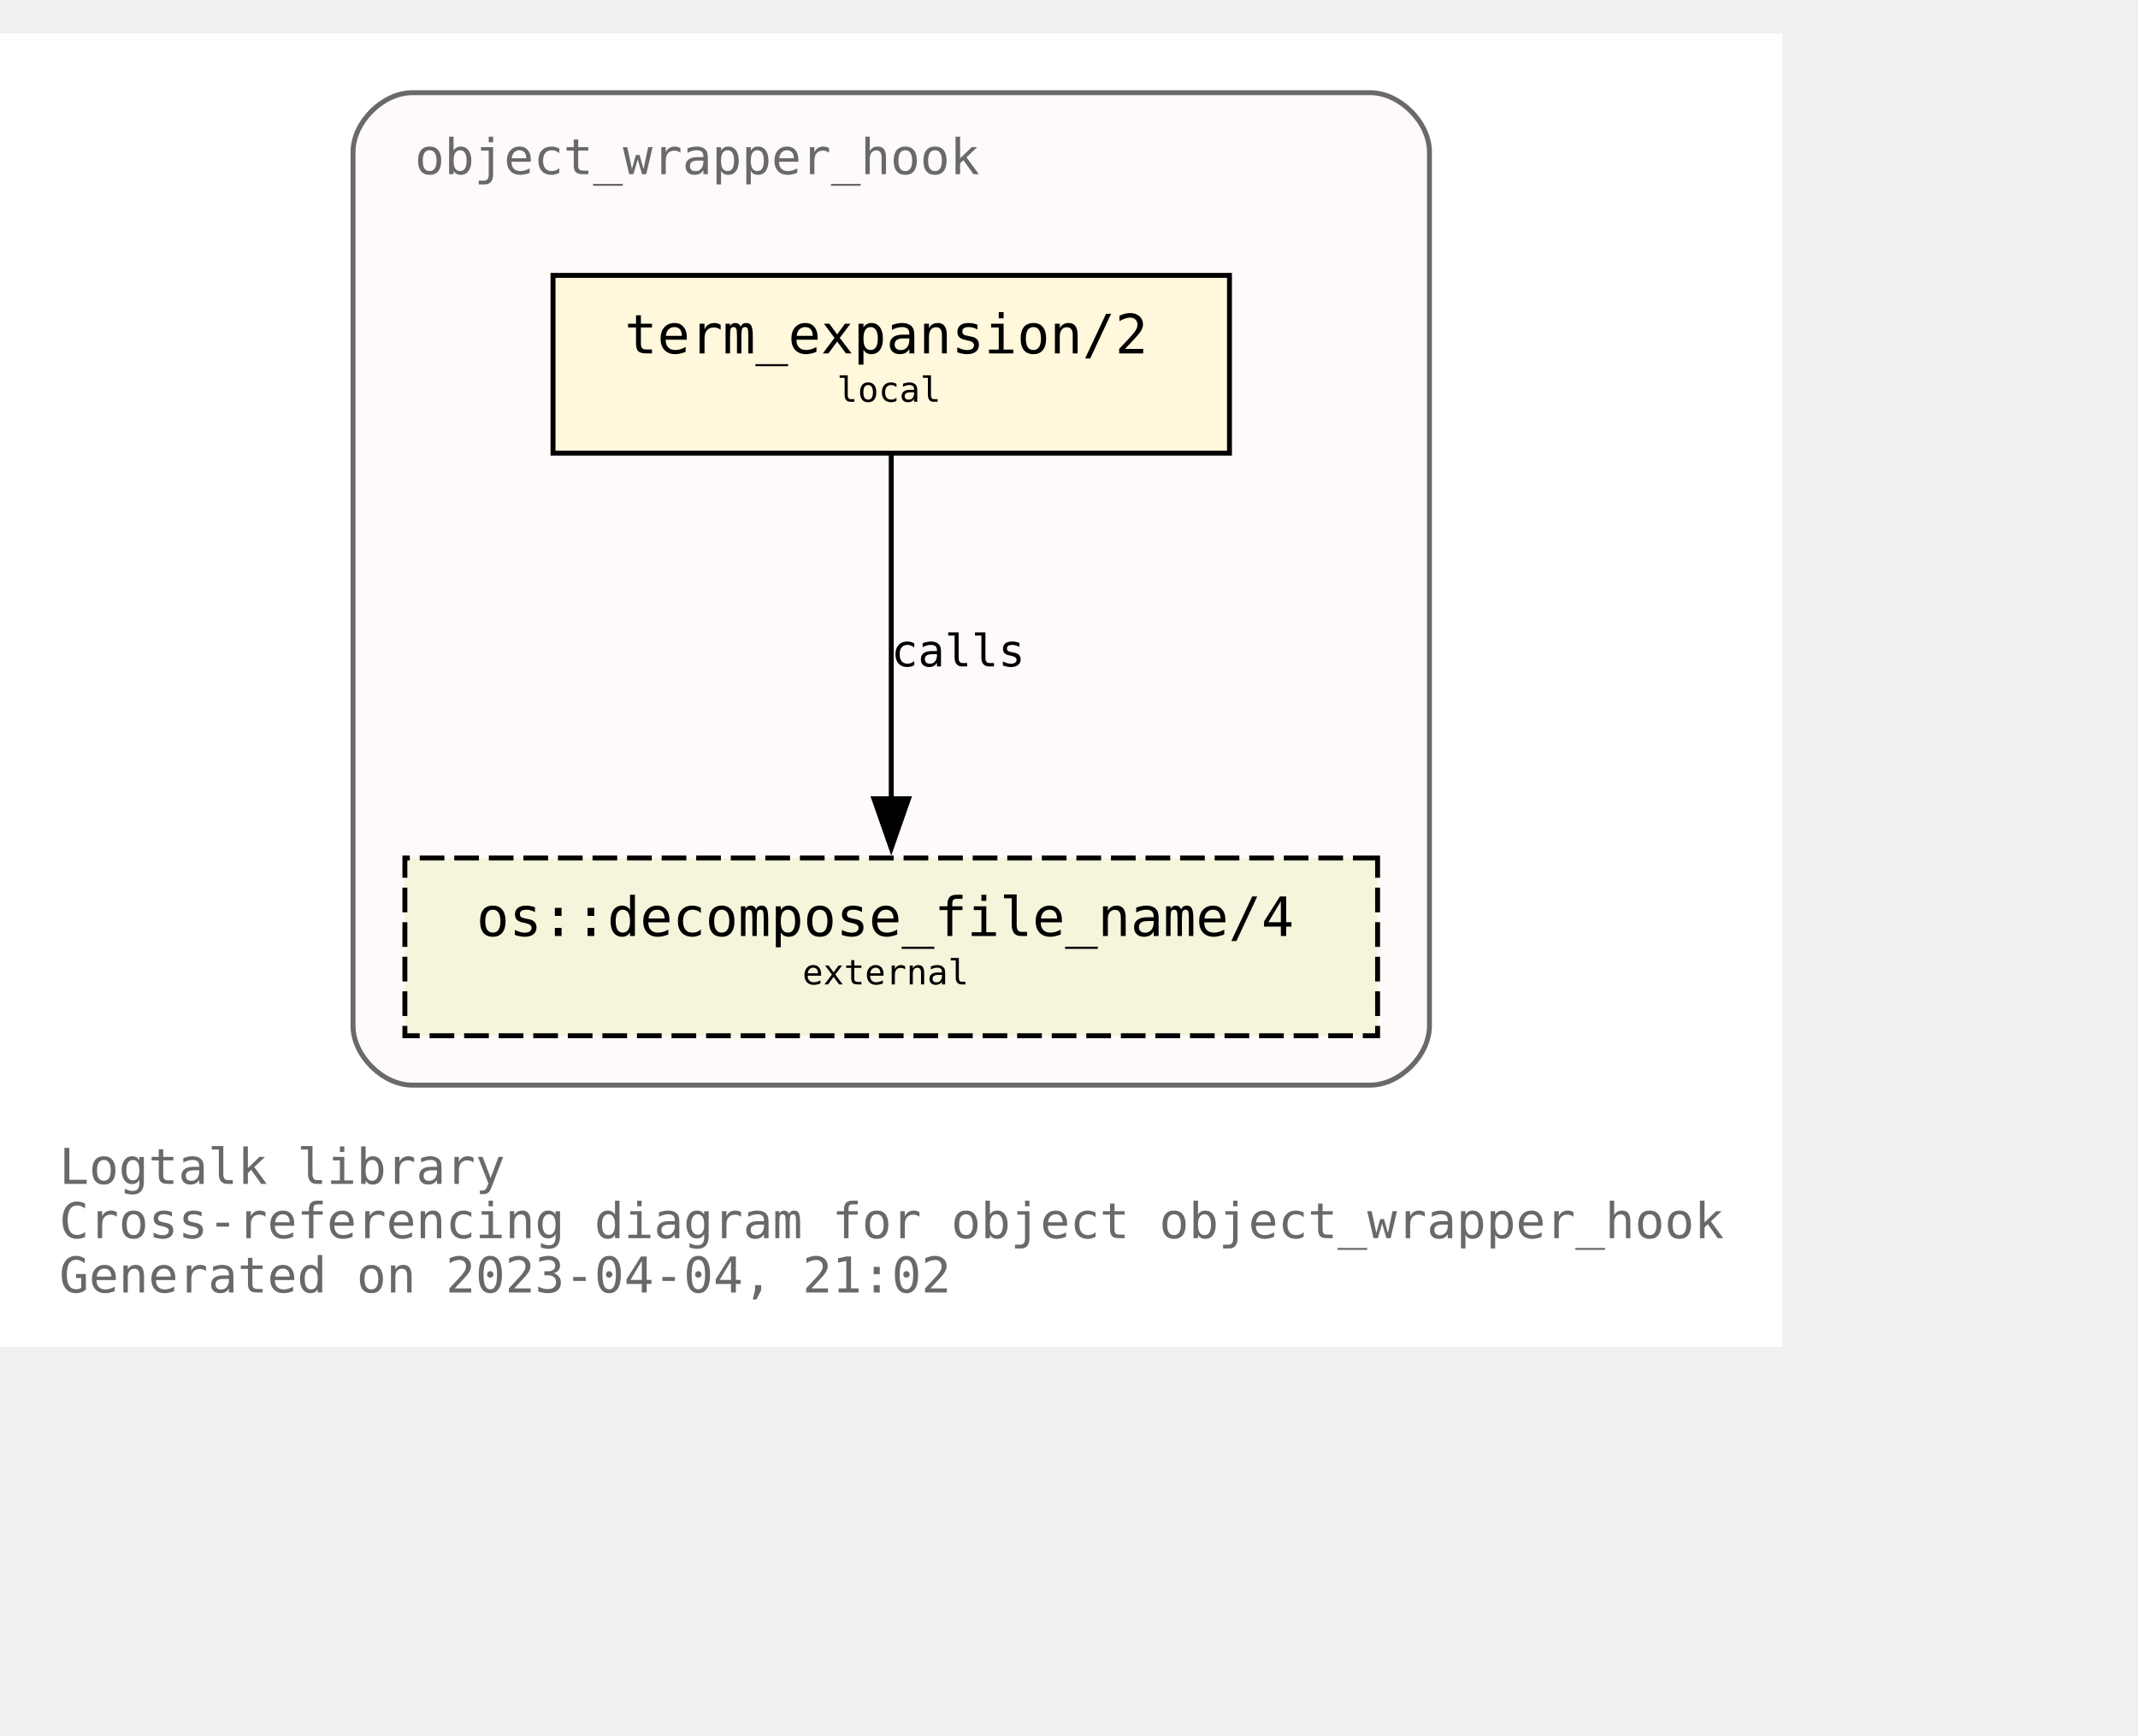
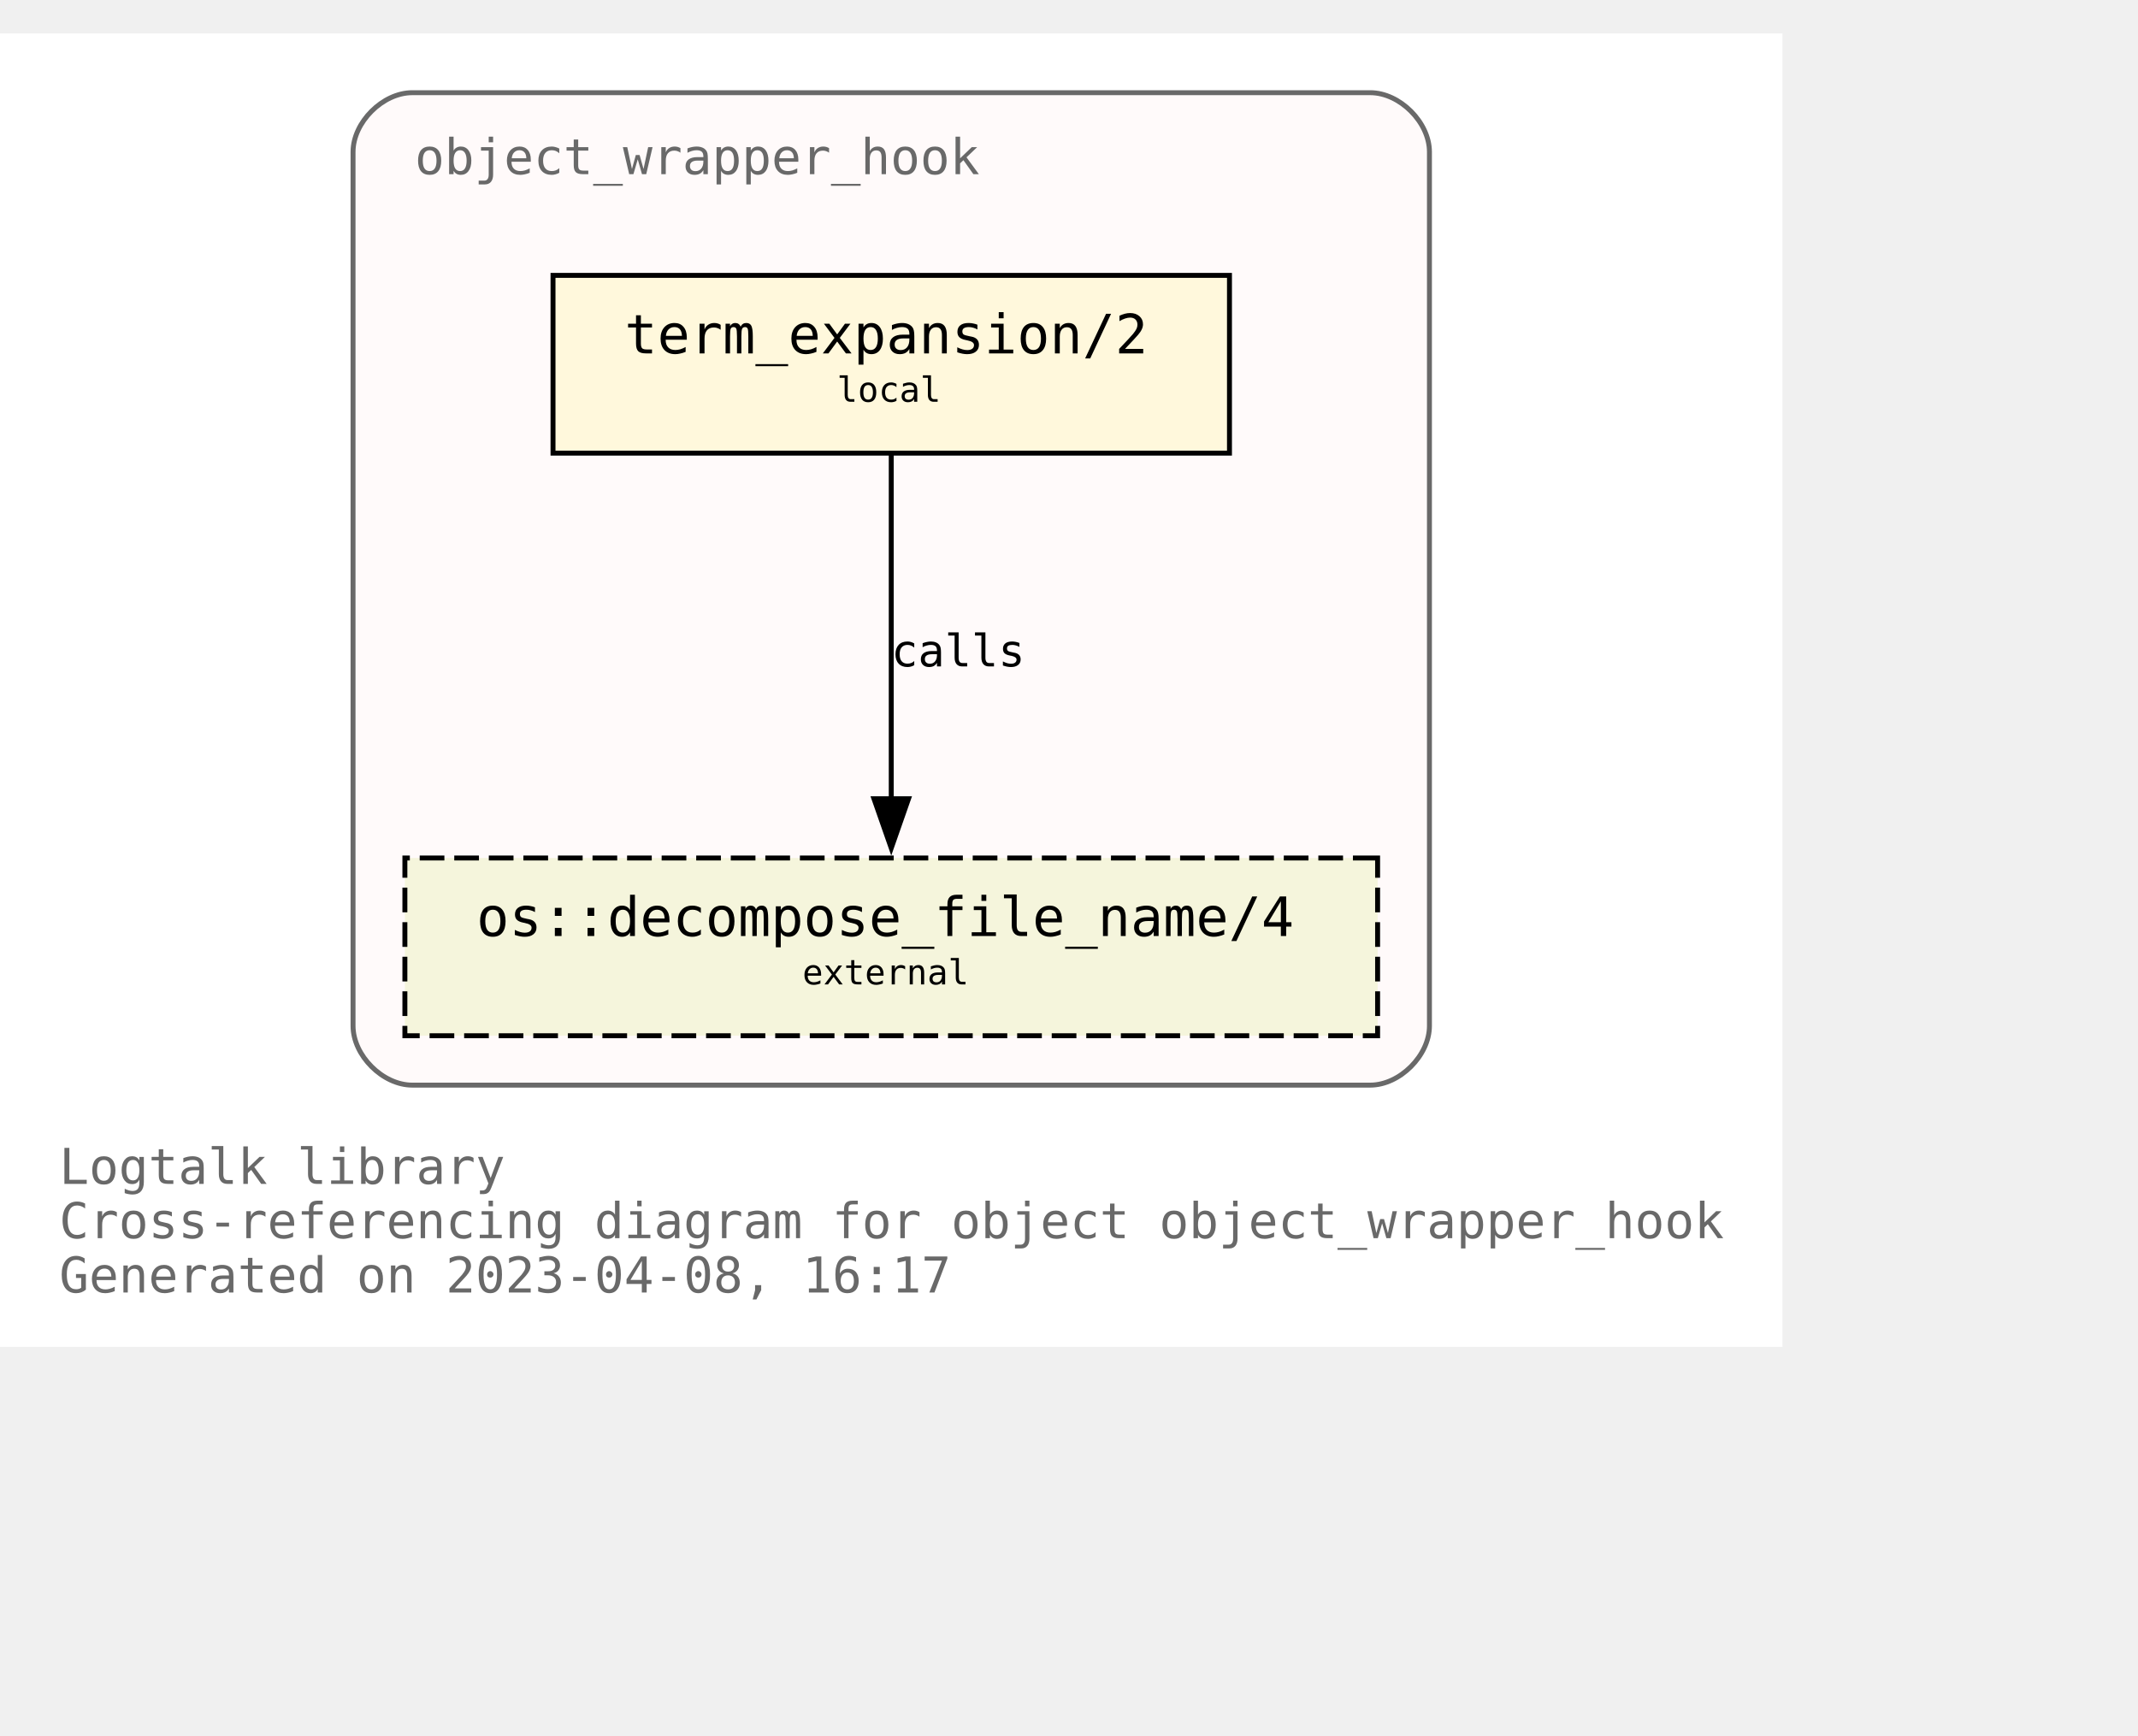
<svg xmlns="http://www.w3.org/2000/svg" xmlns:xlink="http://www.w3.org/1999/xlink" width="505pt" height="410pt" viewBox="72.00 72.00 433.00 338.00">
  <g id="graph0" class="graph" transform="scale(1 1) rotate(0) translate(76 334)">
    <polygon fill="white" stroke="none" points="-4,4 -4,-262 357,-262 357,4 -4,4" />
    <text text-anchor="start" x="8" y="-29" font-family="Monospace" font-size="10.00" fill="dimgray">Logtalk library</text>
    <text text-anchor="start" x="8" y="-18" font-family="Monospace" font-size="10.00" fill="dimgray">Cross-referencing diagram for object object_wrapper_hook</text>
-     <text text-anchor="start" x="8" y="-7" font-family="Monospace" font-size="10.00" fill="dimgray">Generated on 2023-04-04, 21:02</text>
+     <text text-anchor="start" x="8" y="-7" font-family="Monospace" font-size="10.00" fill="dimgray">Generated on 2023-04-08, 16:17</text>
    <g id="clust1" class="cluster">
      <g id="a_clust1">
        <a xlink:title="object_wrapper_hook">
          <path fill="snow" stroke="dimgray" d="M79.5,-49C79.5,-49 273.5,-49 273.5,-49 279.5,-49 285.5,-55 285.5,-61 285.5,-61 285.5,-238 285.5,-238 285.5,-244 279.5,-250 273.5,-250 273.5,-250 79.5,-250 79.5,-250 73.5,-250 67.5,-244 67.5,-238 67.5,-238 67.5,-61 67.5,-61 67.5,-55 73.5,-49 79.5,-49" />
          <g id="a_clust1_0">
-             <a xlink:href="https://github.com/LogtalkDotOrg/logtalk3/tree/87a70e472e6d8179a483fc0dd69d7d8b82d79805/library/hook_objects/object_wrapper_hook.lgt" xlink:title="https://github.com/LogtalkDotOrg/logtalk3/tree/87a70e472e6d8179a483fc0dd69d7d8b82d79805/library/hook_objects/object_wrapper_hook.lgt">
+             <a xlink:href="https://github.com/LogtalkDotOrg/logtalk3/tree/98886b23293e99924dd27781488cb2eb0d74dd92/library/hook_objects/object_wrapper_hook.lgt" xlink:title="https://github.com/LogtalkDotOrg/logtalk3/tree/98886b23293e99924dd27781488cb2eb0d74dd92/library/hook_objects/object_wrapper_hook.lgt">
              <text text-anchor="start" x="80" y="-233.5" font-family="Monospace" font-size="10.00" fill="dimgray">object_wrapper_hook</text>
            </a>
          </g>
        </a>
      </g>
    </g>
    <g id="node1" class="node">
      <g id="a_node1">
-         <a xlink:href="https://github.com/LogtalkDotOrg/logtalk3/tree/87a70e472e6d8179a483fc0dd69d7d8b82d79805/library/hook_objects/object_wrapper_hook.lgt#L39" xlink:title="https://github.com/LogtalkDotOrg/logtalk3/tree/87a70e472e6d8179a483fc0dd69d7d8b82d79805/library/hook_objects/object_wrapper_hook.lgt#L39">
+         <a xlink:href="https://github.com/LogtalkDotOrg/logtalk3/tree/98886b23293e99924dd27781488cb2eb0d74dd92/library/hook_objects/object_wrapper_hook.lgt#L39" xlink:title="https://github.com/LogtalkDotOrg/logtalk3/tree/98886b23293e99924dd27781488cb2eb0d74dd92/library/hook_objects/object_wrapper_hook.lgt#L39">
          <polygon fill="cornsilk" stroke="black" points="245,-213 108,-213 108,-177 245,-177 245,-213" />
          <text text-anchor="start" x="116.5" y="-197.8" font-family="Monospace" font-size="9.00"> </text>
          <text text-anchor="start" x="122.5" y="-197.2" font-family="Monospace" font-size="11.00">term_expansion/2</text>
          <text text-anchor="start" x="231.5" y="-197.8" font-family="Monospace" font-size="9.00"> </text>
          <text text-anchor="start" x="116.5" y="-186.8" font-family="Monospace" font-size="9.00"> </text>
          <text text-anchor="start" x="165.5" y="-187.4" font-family="Monospace" font-size="7.00">local</text>
          <text text-anchor="start" x="231.5" y="-186.8" font-family="Monospace" font-size="9.00"> </text>
        </a>
      </g>
    </g>
    <g id="node2" class="node">
      <g id="a_node2">
        <a xlink:href="https://logtalk.org/library/osp_0.html#decompose_file_name/4" xlink:title="https://logtalk.org/library/osp_0.html#decompose_file_name/4">
          <polygon fill="beige" stroke="black" stroke-dasharray="5,2" points="275,-95 78,-95 78,-59 275,-59 275,-95" />
          <text text-anchor="start" x="86.5" y="-79.8" font-family="Monospace" font-size="9.00"> </text>
          <text text-anchor="start" x="92.5" y="-79.2" font-family="Monospace" font-size="11.00">os::decompose_file_name/4</text>
          <text text-anchor="start" x="261.5" y="-79.8" font-family="Monospace" font-size="9.00"> </text>
          <text text-anchor="start" x="86.5" y="-68.8" font-family="Monospace" font-size="9.00"> </text>
          <text text-anchor="start" x="158.5" y="-69.4" font-family="Monospace" font-size="7.00">external</text>
          <text text-anchor="start" x="261.5" y="-68.8" font-family="Monospace" font-size="9.00"> </text>
        </a>
      </g>
    </g>
    <g id="edge1" class="edge">
      <g id="a_edge1">
-         <a xlink:href="https://github.com/LogtalkDotOrg/logtalk3/tree/87a70e472e6d8179a483fc0dd69d7d8b82d79805/library/hook_objects/object_wrapper_hook.lgt#L39" xlink:title="calls">
+         <a xlink:href="https://github.com/LogtalkDotOrg/logtalk3/tree/98886b23293e99924dd27781488cb2eb0d74dd92/library/hook_objects/object_wrapper_hook.lgt#L39" xlink:title="calls">
          <path fill="none" stroke="black" d="M176.5,-176.63C176.5,-158.18 176.5,-128.7 176.5,-106.77" />
          <polygon fill="black" stroke="black" points="180,-107 176.5,-97 173,-107 180,-107" />
        </a>
      </g>
      <g id="a_edge1-label">
-         <a xlink:href="https://github.com/LogtalkDotOrg/logtalk3/tree/87a70e472e6d8179a483fc0dd69d7d8b82d79805/library/hook_objects/object_wrapper_hook.lgt#L39" xlink:title="https://github.com/LogtalkDotOrg/logtalk3/tree/87a70e472e6d8179a483fc0dd69d7d8b82d79805/library/hook_objects/object_wrapper_hook.lgt#L39">
+         <a xlink:href="https://github.com/LogtalkDotOrg/logtalk3/tree/98886b23293e99924dd27781488cb2eb0d74dd92/library/hook_objects/object_wrapper_hook.lgt#L39" xlink:title="https://github.com/LogtalkDotOrg/logtalk3/tree/98886b23293e99924dd27781488cb2eb0d74dd92/library/hook_objects/object_wrapper_hook.lgt#L39">
          <text text-anchor="start" x="176.5" y="-133.8" font-family="Monospace" font-size="9.00">calls</text>
        </a>
      </g>
    </g>
  </g>
</svg>
